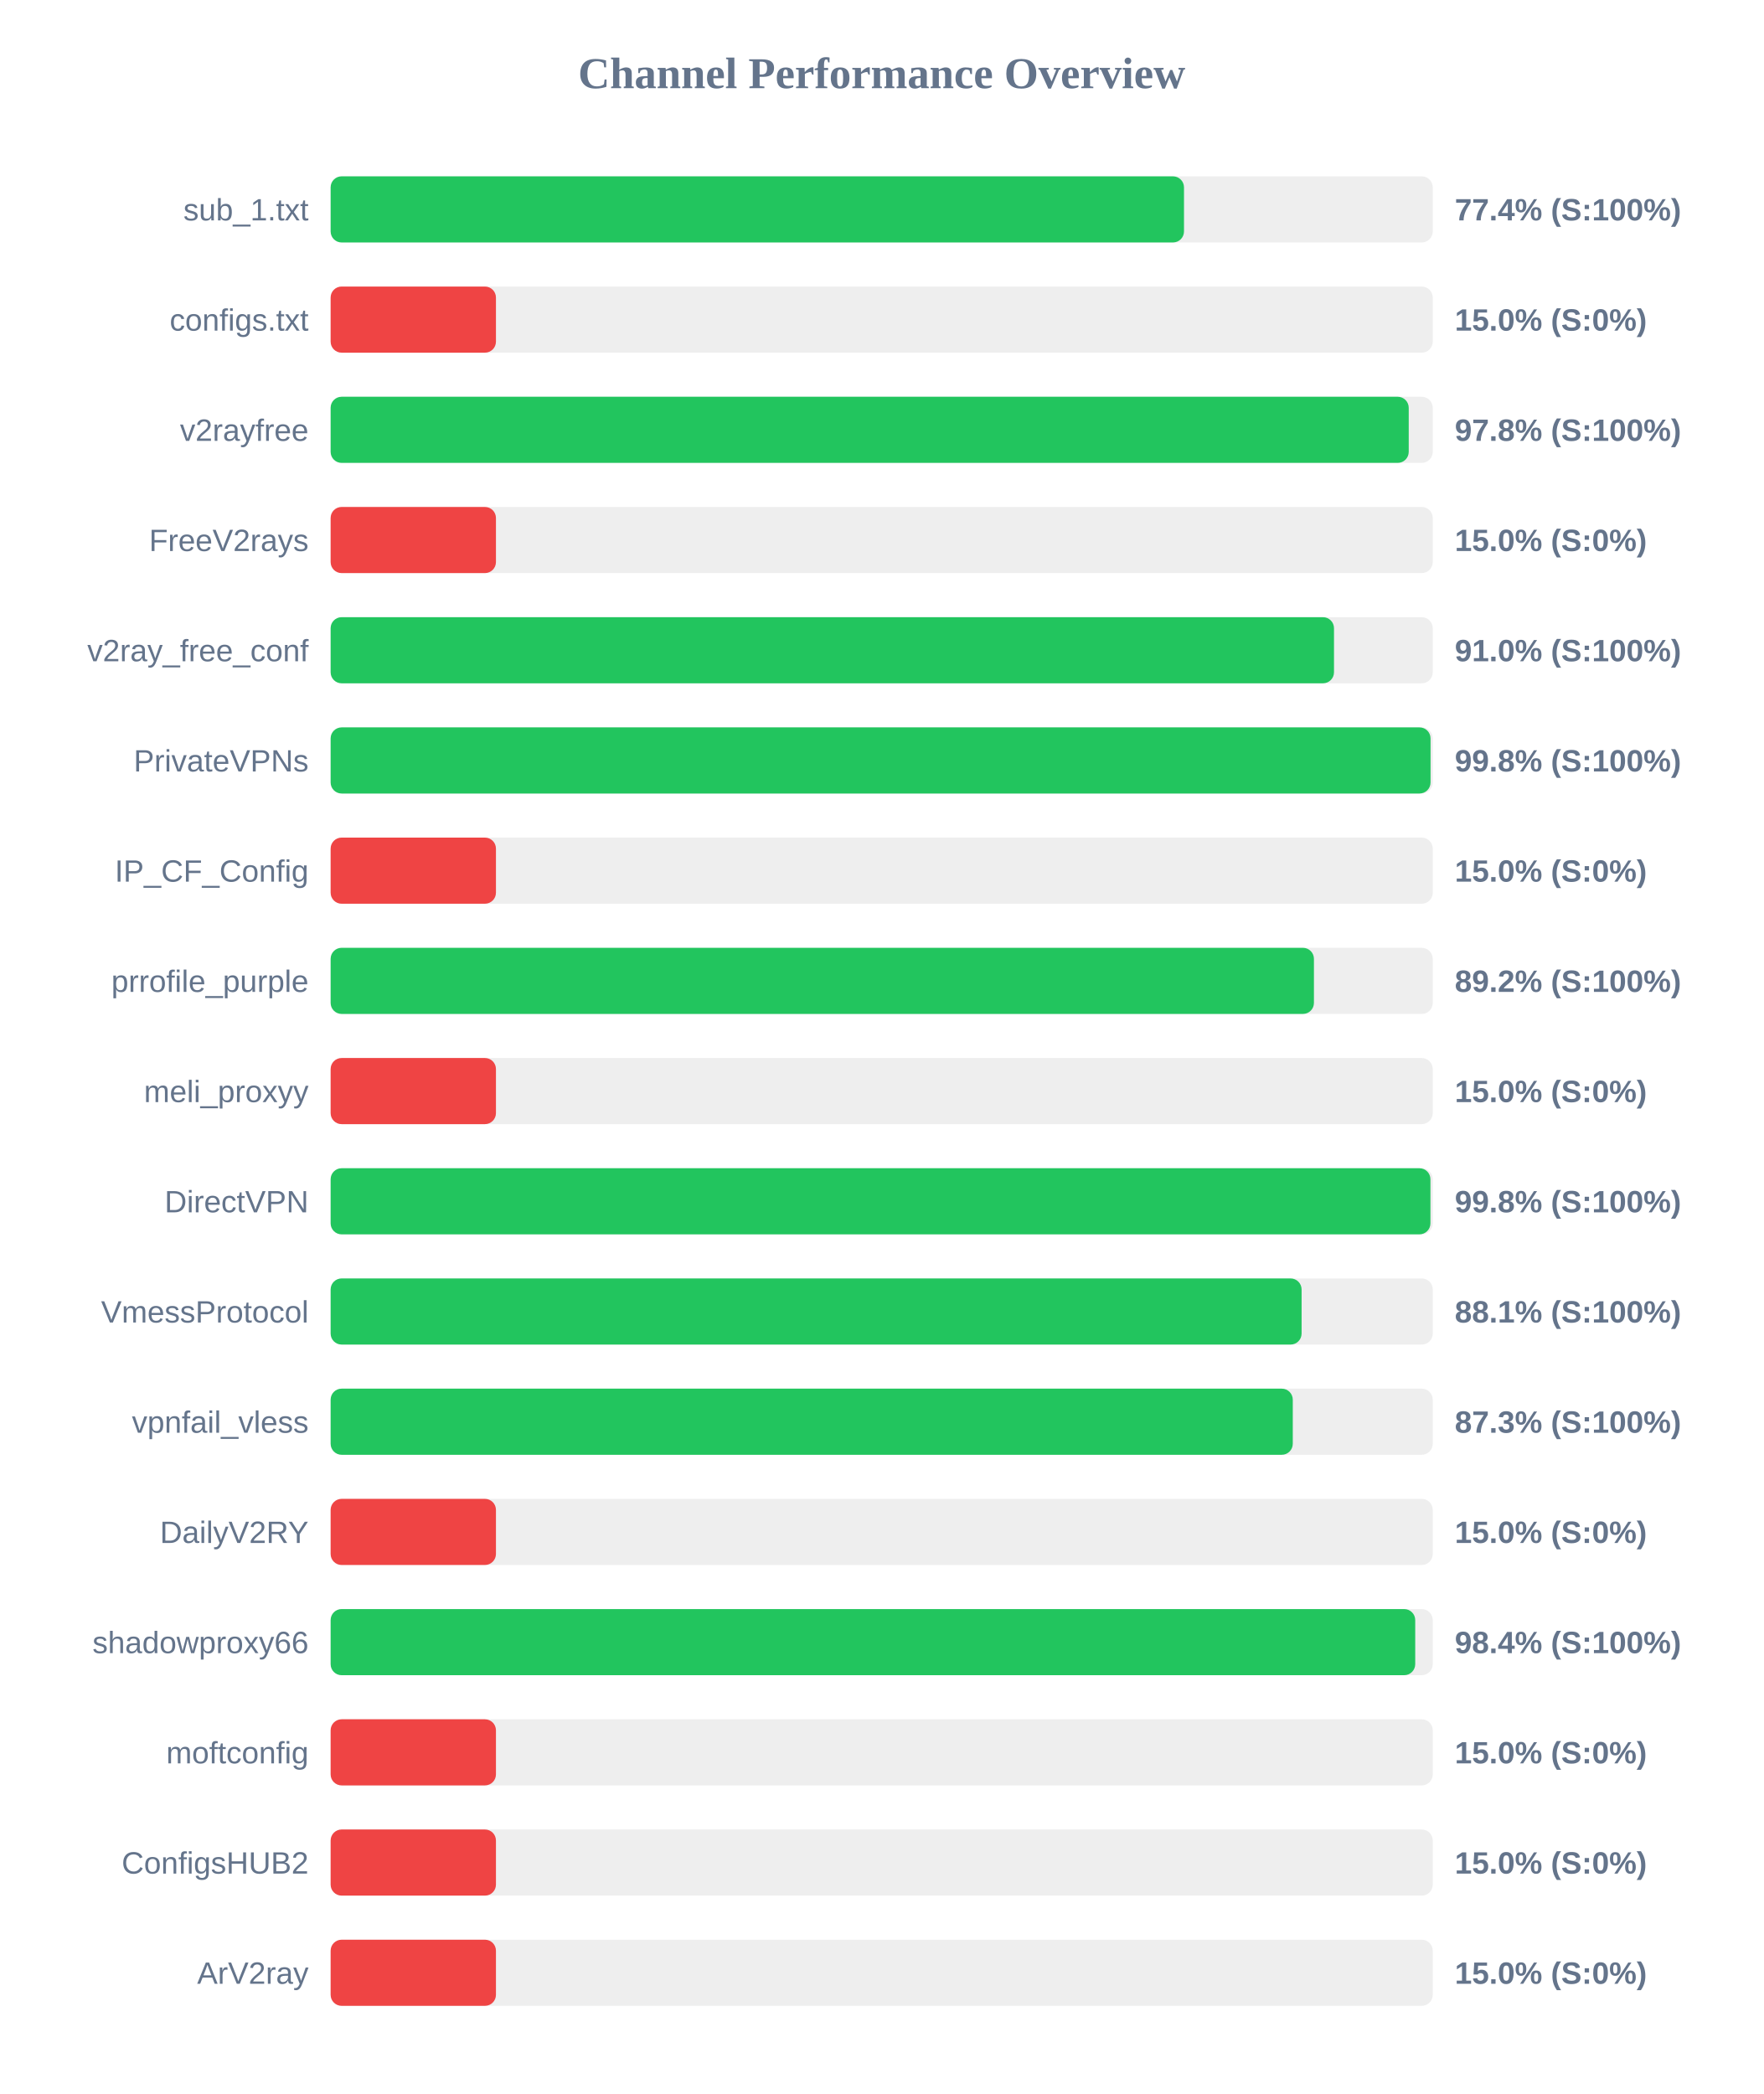
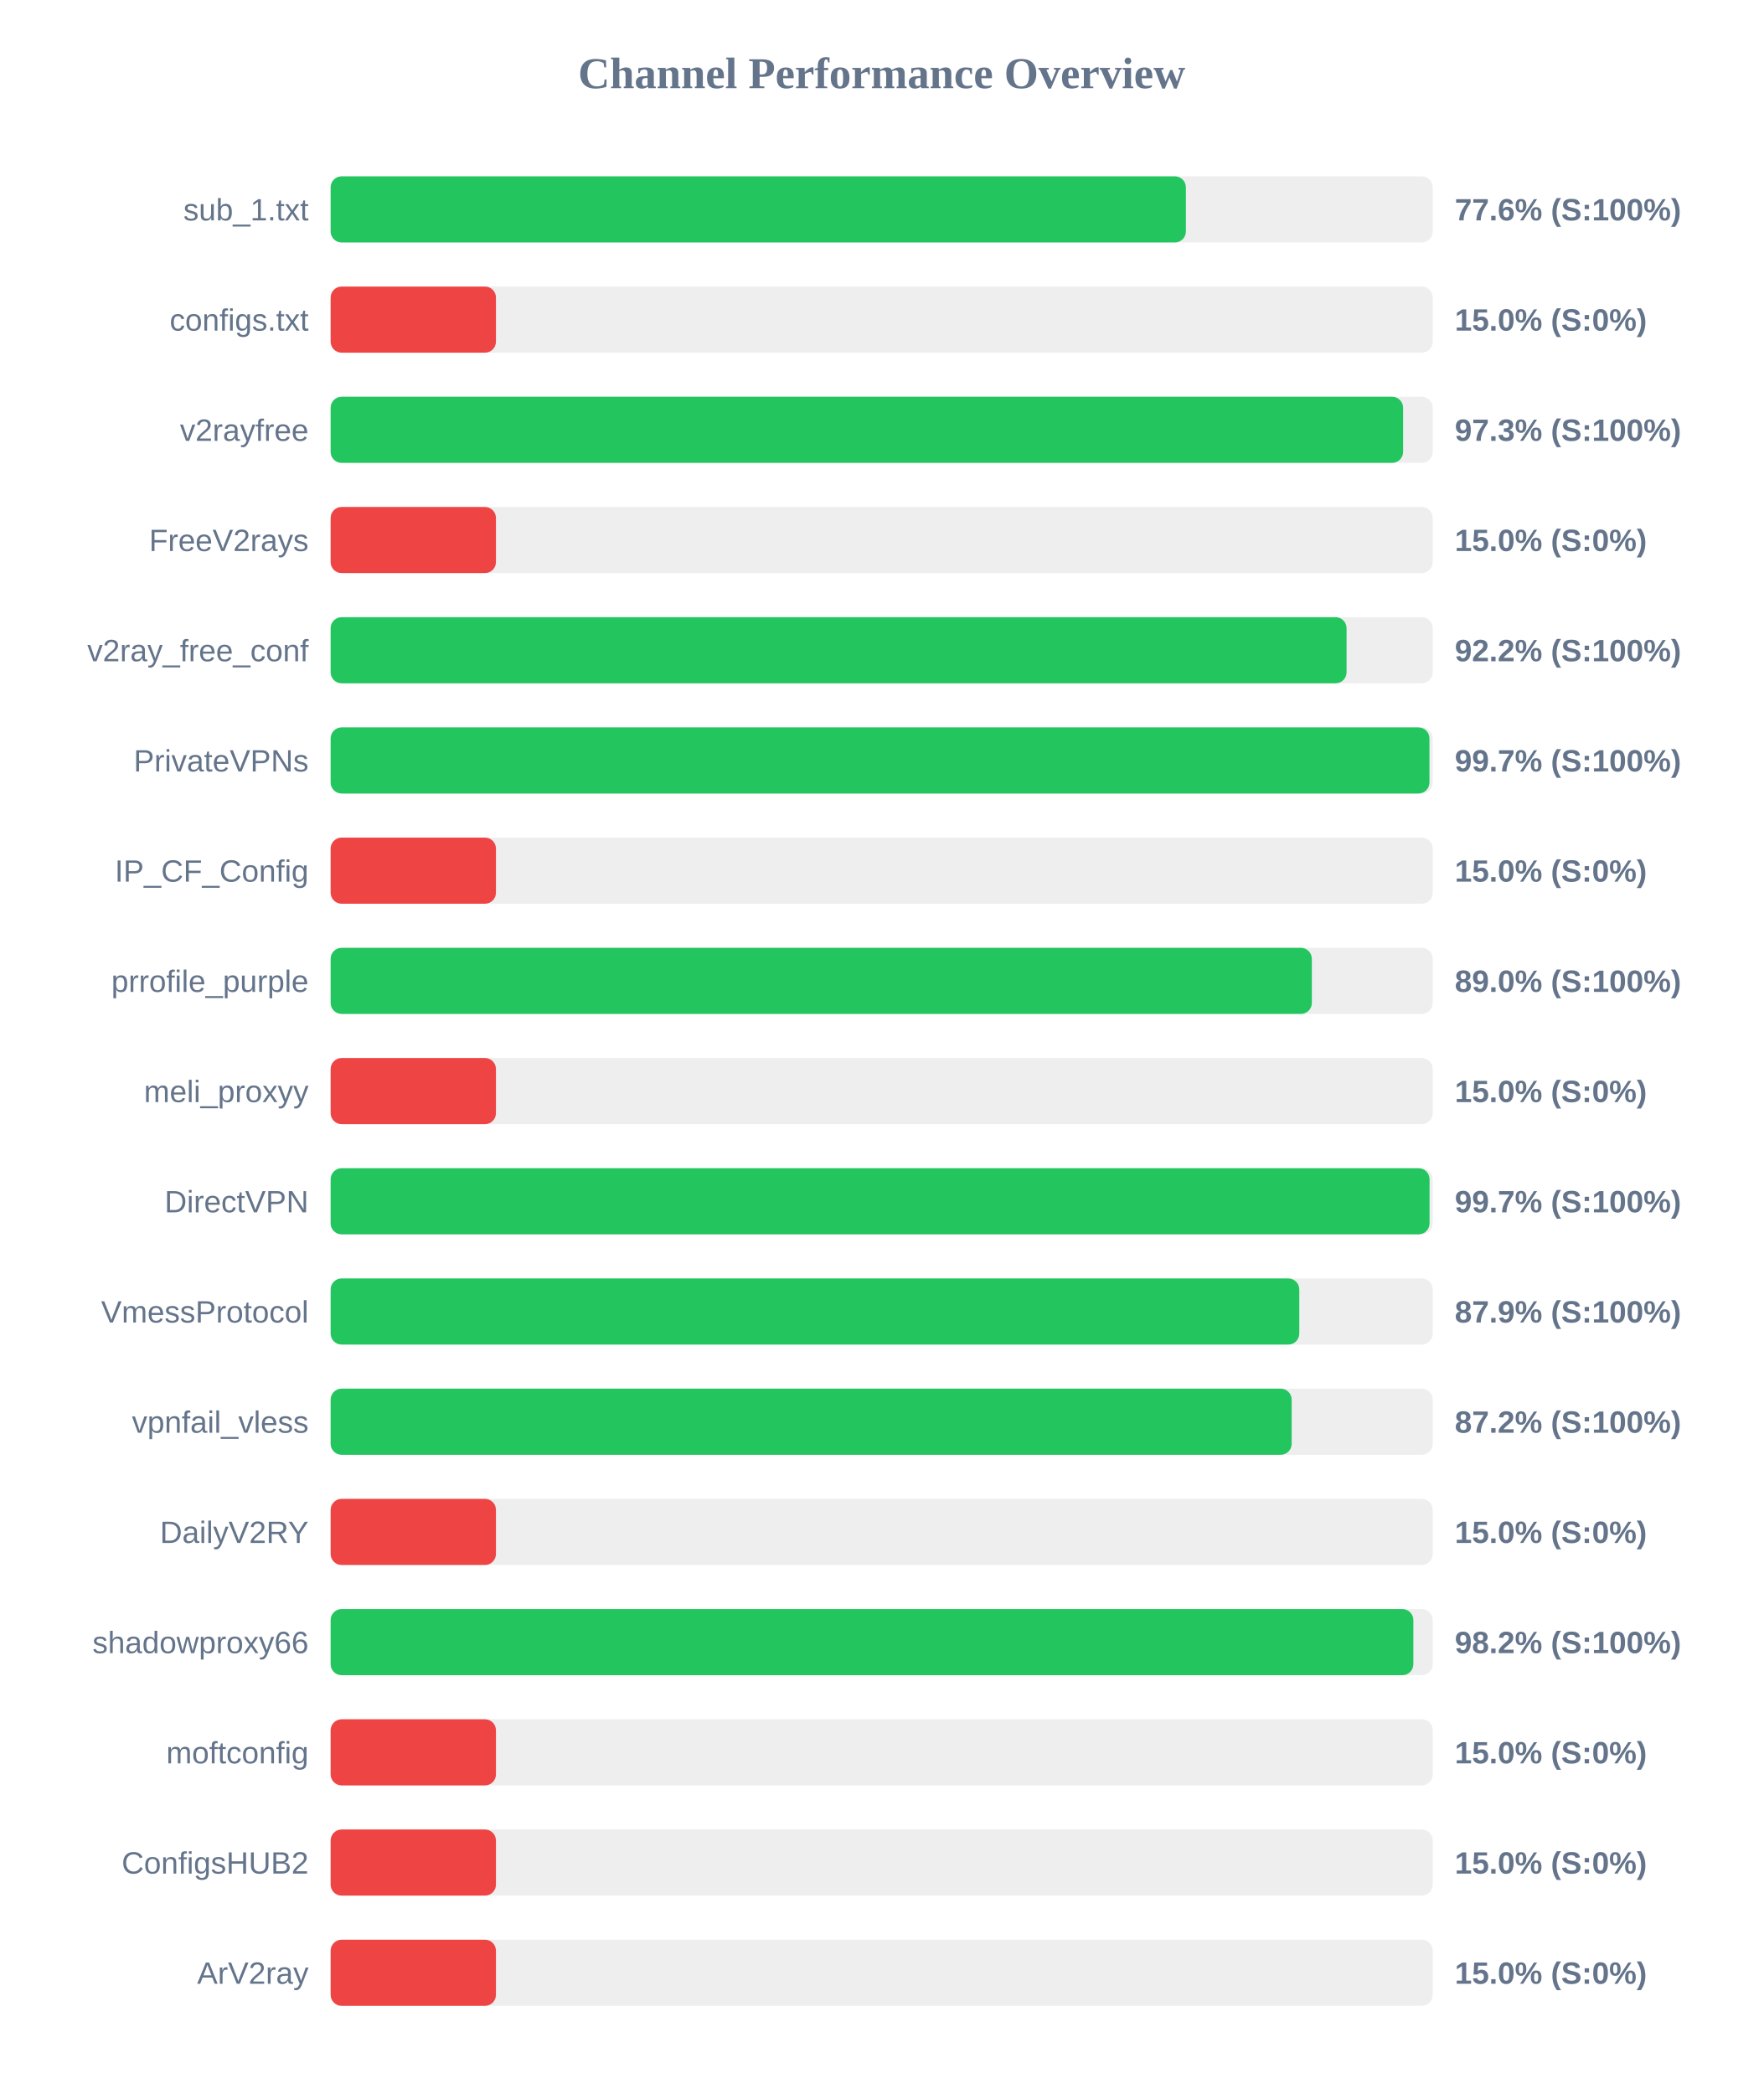
<svg xmlns="http://www.w3.org/2000/svg" width="800" height="950" version="1.1">
  <style>
        .row { font: 14px Arial; fill: #64748b; }
        .score { font: bold 14px Arial; fill: #64748b; }
    </style>
  <text x="400" y="40" text-anchor="middle" font-size="20px" font-weight="bold" fill="#64748b">Channel Performance Overview</text>
  <rect x="150" y="80" width="500" height="30" fill="#eee" rx="5" />
-   <rect x="150" y="80" width="387.15" height="30" fill="#22c55e" rx="5" />
+   <rect x="150" y="80" width="388.0" height="30" fill="#22c55e" rx="5" />
  <text x="140" y="100" text-anchor="end" class="row">sub_1.txt</text>
-   <text x="660" y="100" text-anchor="start" class="score">77.4% (S:100%)</text>
+   <text x="660" y="100" text-anchor="start" class="score">77.6% (S:100%)</text>
  <rect x="150" y="130" width="500" height="30" fill="#eee" rx="5" />
  <rect x="150" y="130" width="75.0" height="30" fill="#ef4444" rx="5" />
  <text x="140" y="150" text-anchor="end" class="row">configs.txt</text>
  <text x="660" y="150" text-anchor="start" class="score">15.0% (S:0%)</text>
  <rect x="150" y="180" width="500" height="30" fill="#eee" rx="5" />
-   <rect x="150" y="180" width="489.1" height="30" fill="#22c55e" rx="5" />
+   <rect x="150" y="180" width="486.55" height="30" fill="#22c55e" rx="5" />
  <text x="140" y="200" text-anchor="end" class="row">v2rayfree</text>
-   <text x="660" y="200" text-anchor="start" class="score">97.8% (S:100%)</text>
+   <text x="660" y="200" text-anchor="start" class="score">97.3% (S:100%)</text>
  <rect x="150" y="230" width="500" height="30" fill="#eee" rx="5" />
  <rect x="150" y="230" width="75.0" height="30" fill="#ef4444" rx="5" />
  <text x="140" y="250" text-anchor="end" class="row">FreeV2rays</text>
  <text x="660" y="250" text-anchor="start" class="score">15.0% (S:0%)</text>
  <rect x="150" y="280" width="500" height="30" fill="#eee" rx="5" />
-   <rect x="150" y="280" width="455.2" height="30" fill="#22c55e" rx="5" />
+   <rect x="150" y="280" width="460.9" height="30" fill="#22c55e" rx="5" />
  <text x="140" y="300" text-anchor="end" class="row">v2ray_free_conf</text>
-   <text x="660" y="300" text-anchor="start" class="score">91.0% (S:100%)</text>
+   <text x="660" y="300" text-anchor="start" class="score">92.2% (S:100%)</text>
  <rect x="150" y="330" width="500" height="30" fill="#eee" rx="5" />
-   <rect x="150" y="330" width="499.0" height="30" fill="#22c55e" rx="5" />
+   <rect x="150" y="330" width="498.5" height="30" fill="#22c55e" rx="5" />
  <text x="140" y="350" text-anchor="end" class="row">PrivateVPNs</text>
-   <text x="660" y="350" text-anchor="start" class="score">99.8% (S:100%)</text>
+   <text x="660" y="350" text-anchor="start" class="score">99.7% (S:100%)</text>
  <rect x="150" y="380" width="500" height="30" fill="#eee" rx="5" />
  <rect x="150" y="380" width="75.0" height="30" fill="#ef4444" rx="5" />
  <text x="140" y="400" text-anchor="end" class="row">IP_CF_Config</text>
  <text x="660" y="400" text-anchor="start" class="score">15.0% (S:0%)</text>
  <rect x="150" y="430" width="500" height="30" fill="#eee" rx="5" />
-   <rect x="150" y="430" width="446.1" height="30" fill="#22c55e" rx="5" />
+   <rect x="150" y="430" width="445.15" height="30" fill="#22c55e" rx="5" />
  <text x="140" y="450" text-anchor="end" class="row">prrofile_purple</text>
-   <text x="660" y="450" text-anchor="start" class="score">89.2% (S:100%)</text>
+   <text x="660" y="450" text-anchor="start" class="score">89.0% (S:100%)</text>
  <rect x="150" y="480" width="500" height="30" fill="#eee" rx="5" />
  <rect x="150" y="480" width="75.0" height="30" fill="#ef4444" rx="5" />
  <text x="140" y="500" text-anchor="end" class="row">meli_proxyy</text>
  <text x="660" y="500" text-anchor="start" class="score">15.0% (S:0%)</text>
  <rect x="150" y="530" width="500" height="30" fill="#eee" rx="5" />
-   <rect x="150" y="530" width="498.95" height="30" fill="#22c55e" rx="5" />
+   <rect x="150" y="530" width="498.55" height="30" fill="#22c55e" rx="5" />
  <text x="140" y="550" text-anchor="end" class="row">DirectVPN</text>
-   <text x="660" y="550" text-anchor="start" class="score">99.8% (S:100%)</text>
+   <text x="660" y="550" text-anchor="start" class="score">99.7% (S:100%)</text>
  <rect x="150" y="580" width="500" height="30" fill="#eee" rx="5" />
-   <rect x="150" y="580" width="440.5" height="30" fill="#22c55e" rx="5" />
+   <rect x="150" y="580" width="439.45" height="30" fill="#22c55e" rx="5" />
  <text x="140" y="600" text-anchor="end" class="row">VmessProtocol</text>
-   <text x="660" y="600" text-anchor="start" class="score">88.1% (S:100%)</text>
+   <text x="660" y="600" text-anchor="start" class="score">87.9% (S:100%)</text>
  <rect x="150" y="630" width="500" height="30" fill="#eee" rx="5" />
-   <rect x="150" y="630" width="436.5" height="30" fill="#22c55e" rx="5" />
+   <rect x="150" y="630" width="436.0" height="30" fill="#22c55e" rx="5" />
  <text x="140" y="650" text-anchor="end" class="row">vpnfail_vless</text>
-   <text x="660" y="650" text-anchor="start" class="score">87.3% (S:100%)</text>
+   <text x="660" y="650" text-anchor="start" class="score">87.2% (S:100%)</text>
  <rect x="150" y="680" width="500" height="30" fill="#eee" rx="5" />
  <rect x="150" y="680" width="75.0" height="30" fill="#ef4444" rx="5" />
  <text x="140" y="700" text-anchor="end" class="row">DailyV2RY</text>
  <text x="660" y="700" text-anchor="start" class="score">15.0% (S:0%)</text>
  <rect x="150" y="730" width="500" height="30" fill="#eee" rx="5" />
-   <rect x="150" y="730" width="492.05" height="30" fill="#22c55e" rx="5" />
+   <rect x="150" y="730" width="491.2" height="30" fill="#22c55e" rx="5" />
  <text x="140" y="750" text-anchor="end" class="row">shadowproxy66</text>
-   <text x="660" y="750" text-anchor="start" class="score">98.4% (S:100%)</text>
+   <text x="660" y="750" text-anchor="start" class="score">98.2% (S:100%)</text>
  <rect x="150" y="780" width="500" height="30" fill="#eee" rx="5" />
  <rect x="150" y="780" width="75.0" height="30" fill="#ef4444" rx="5" />
  <text x="140" y="800" text-anchor="end" class="row">moftconfig</text>
  <text x="660" y="800" text-anchor="start" class="score">15.0% (S:0%)</text>
  <rect x="150" y="830" width="500" height="30" fill="#eee" rx="5" />
  <rect x="150" y="830" width="75.0" height="30" fill="#ef4444" rx="5" />
  <text x="140" y="850" text-anchor="end" class="row">ConfigsHUB2</text>
  <text x="660" y="850" text-anchor="start" class="score">15.0% (S:0%)</text>
  <rect x="150" y="880" width="500" height="30" fill="#eee" rx="5" />
  <rect x="150" y="880" width="75.0" height="30" fill="#ef4444" rx="5" />
  <text x="140" y="900" text-anchor="end" class="row">ArV2ray</text>
  <text x="660" y="900" text-anchor="start" class="score">15.0% (S:0%)</text>
</svg>
